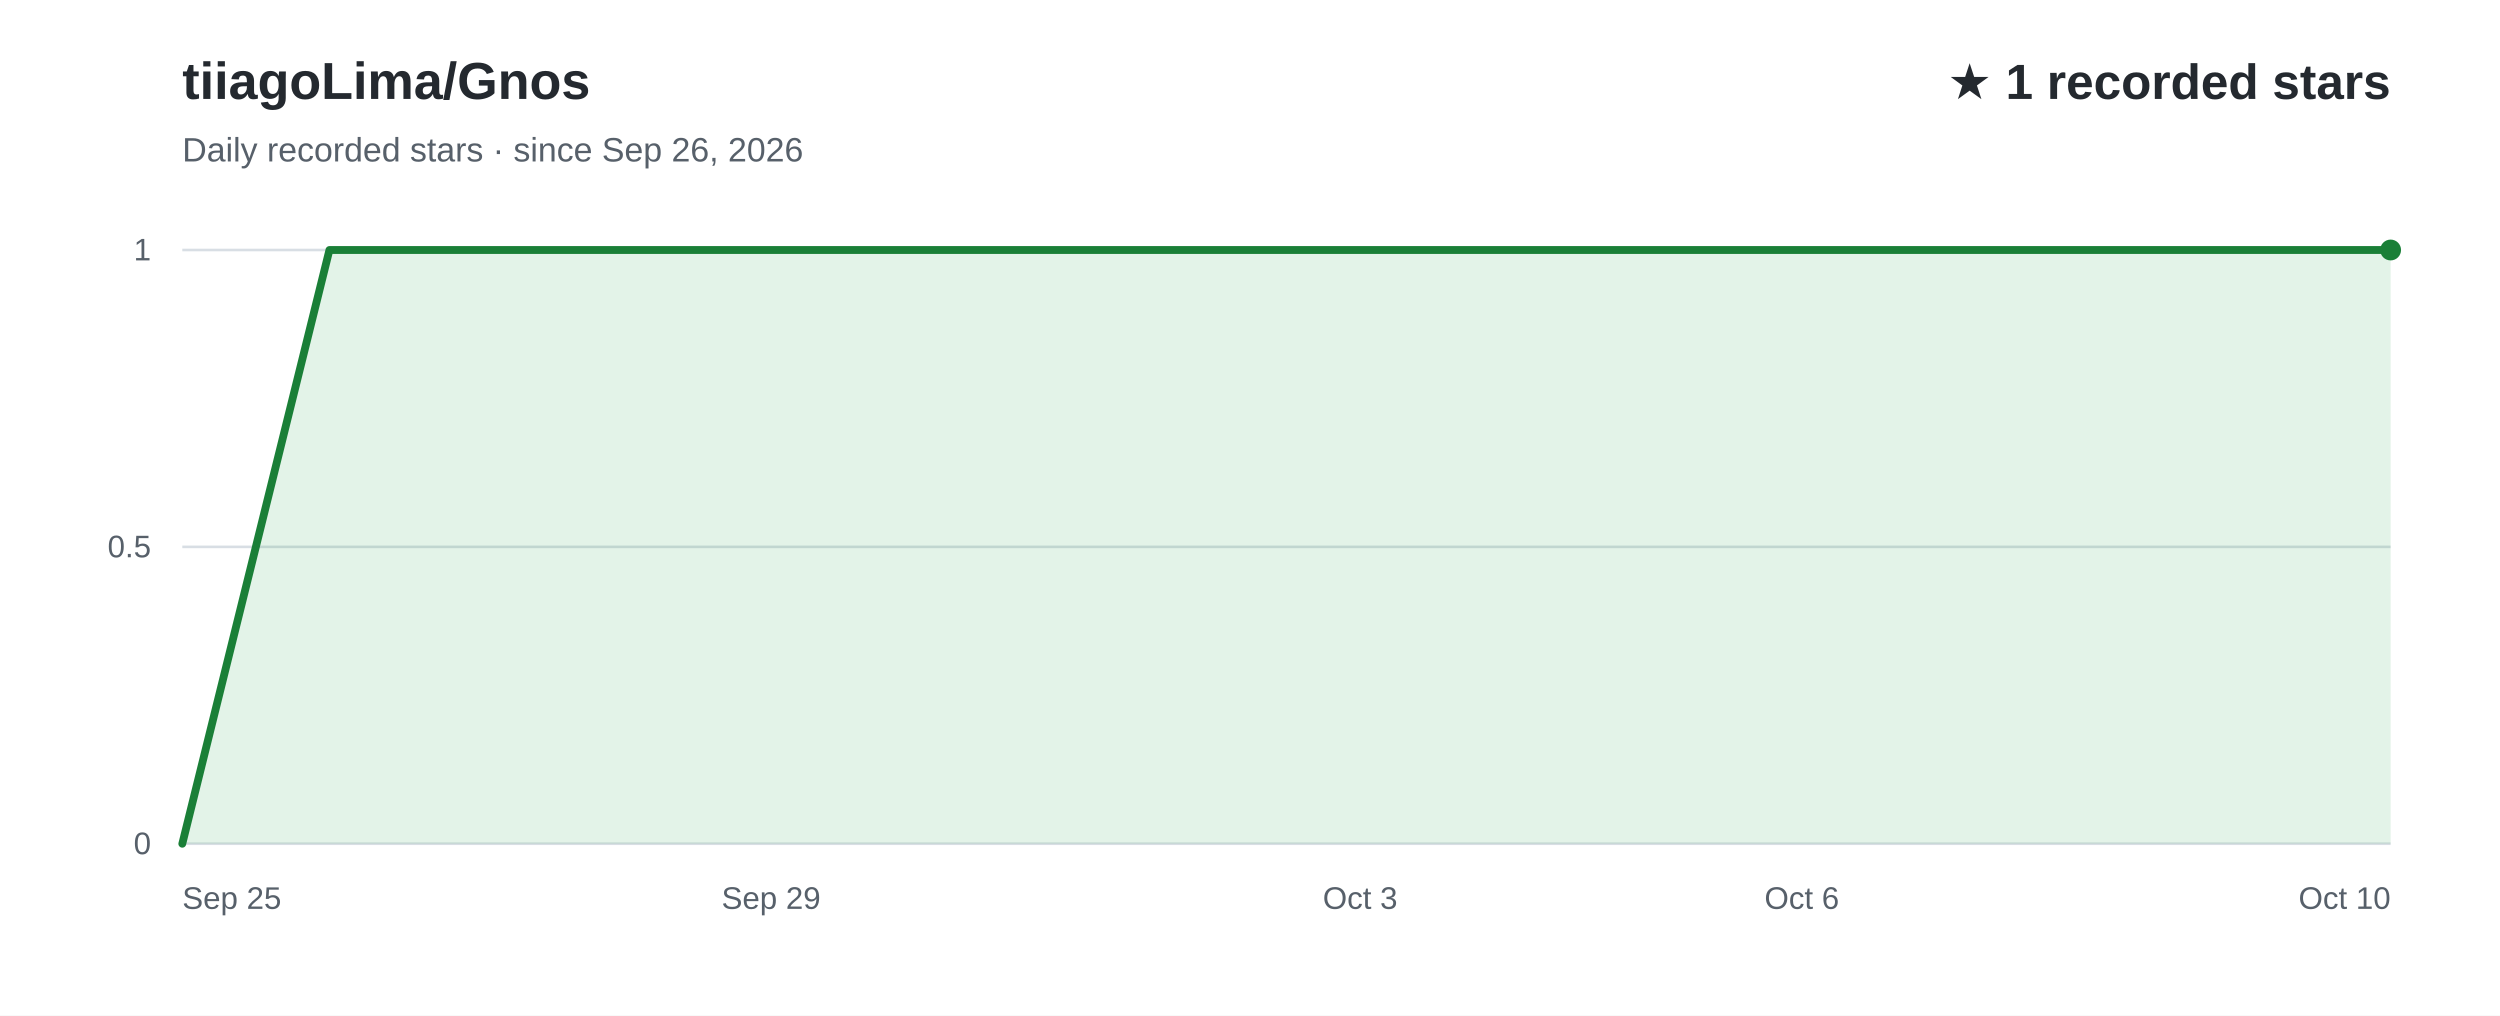
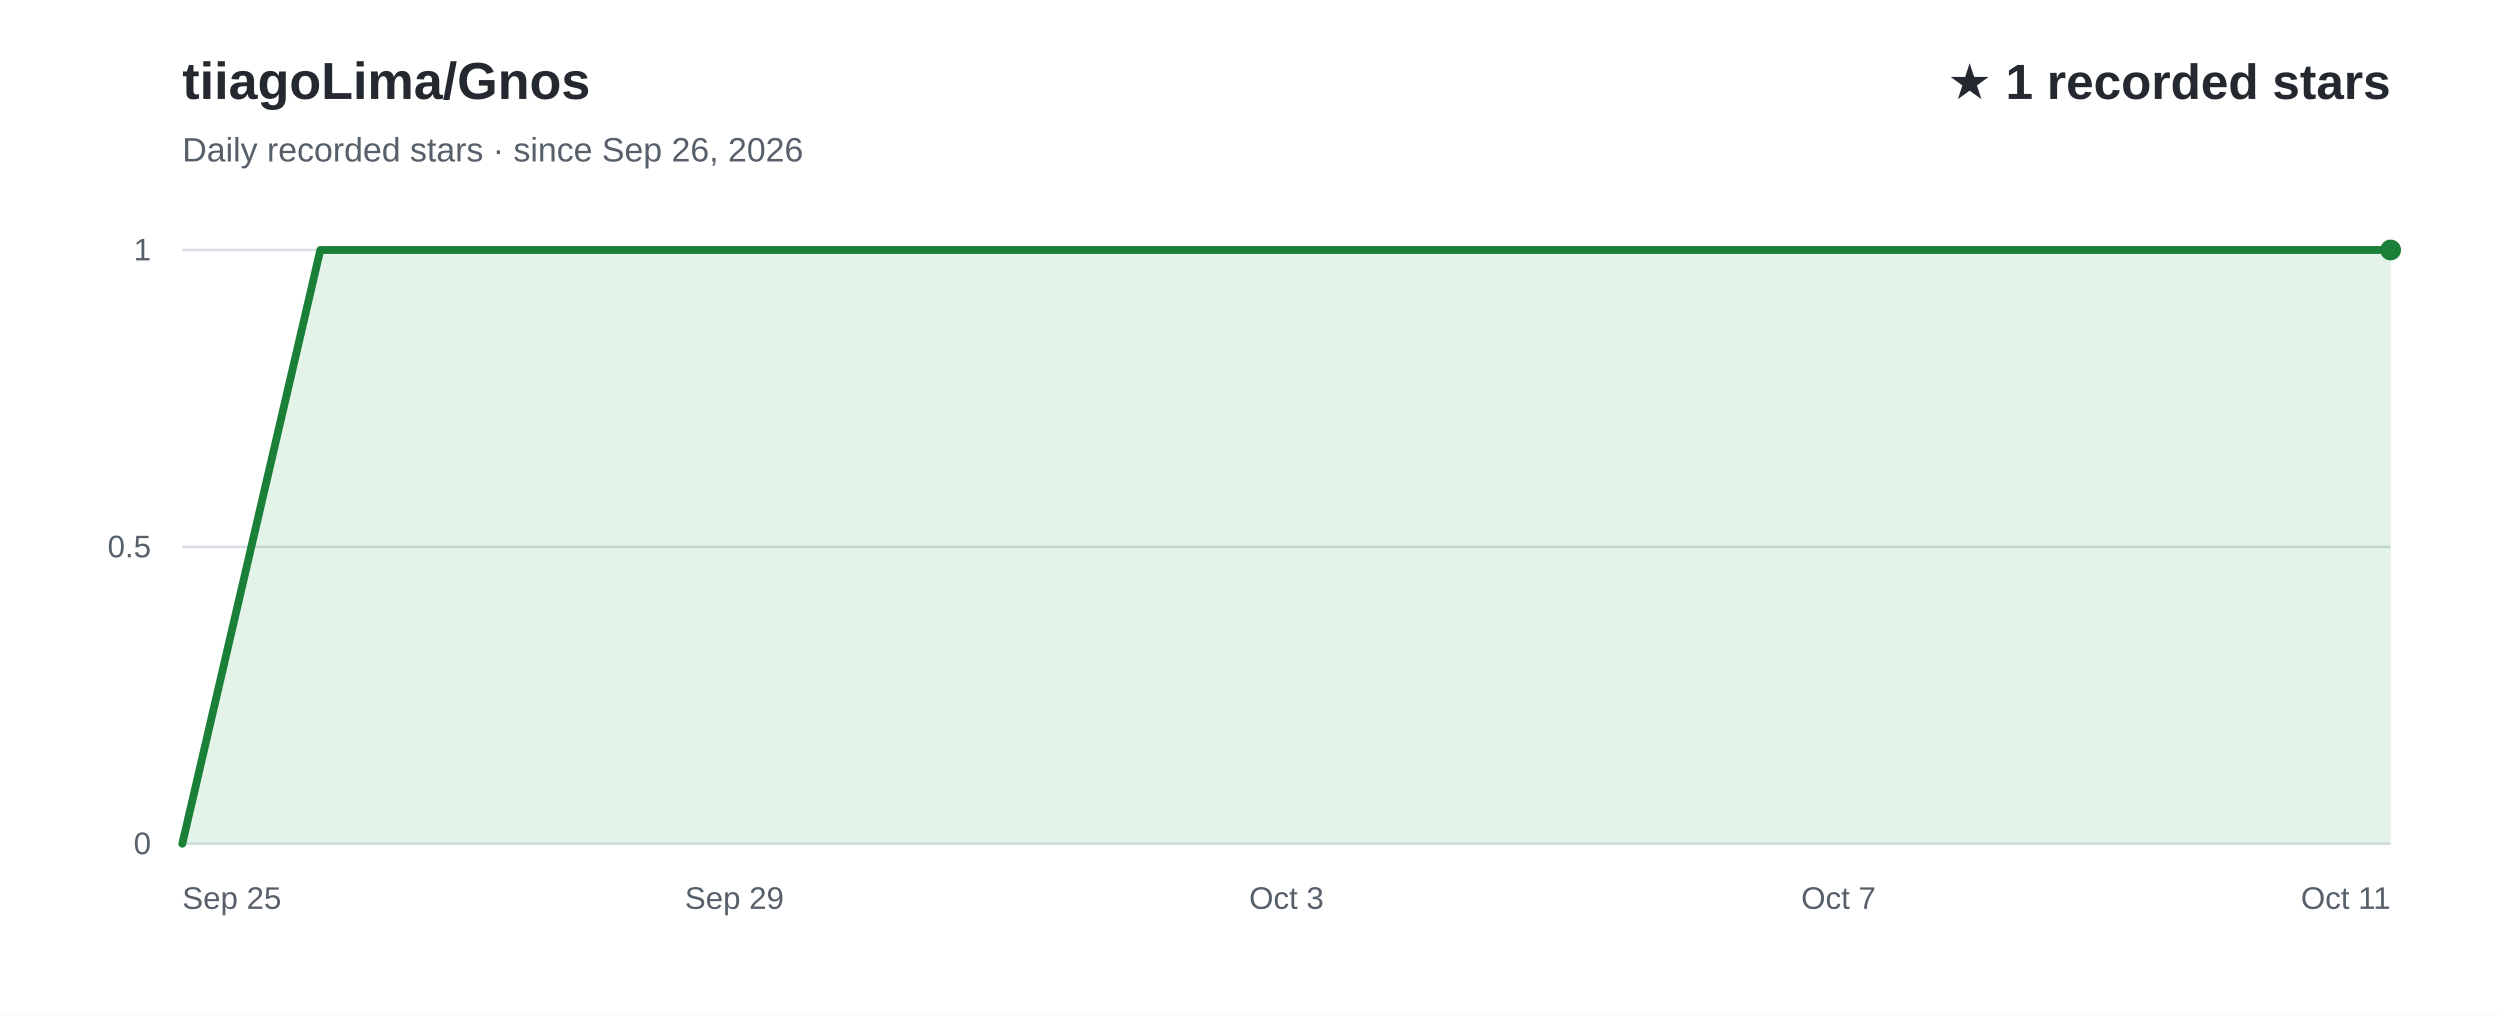
<svg xmlns="http://www.w3.org/2000/svg" width="960" height="390" viewBox="0 0 960 390" role="img" aria-labelledby="title desc" font-family="Arial, Helvetica, sans-serif">
  <rect width="960" height="390" fill="#ffffff" />
  <text x="70" y="38" fill="#24292f" font-size="20" font-weight="700">tiiagoLima/Gnos</text>
  <text x="70" y="62" fill="#57606a" font-size="13">Daily recorded stars · since Sep 26, 2026</text>
  <text x="918" y="38" text-anchor="end" fill="#24292f" font-size="19" font-weight="700">★ 1 recorded stars</text>
  <line x1="70" y1="324.0" x2="918" y2="324.0" stroke="#d8dee4" stroke-width="1" />
  <text x="58" y="328.0" text-anchor="end" fill="#57606a" font-size="12">0</text>
  <line x1="70" y1="210.0" x2="918" y2="210.0" stroke="#d8dee4" stroke-width="1" />
  <text x="58" y="214.0" text-anchor="end" fill="#57606a" font-size="12">0.5</text>
  <line x1="70" y1="96.0" x2="918" y2="96.0" stroke="#d8dee4" stroke-width="1" />
  <text x="58" y="100.0" text-anchor="end" fill="#57606a" font-size="12">1</text>
-   <path d="M70.0,324.0 L126.5,96.0 L183.1,96.0 L239.6,96.0 L296.1,96.0 L352.7,96.0 L409.2,96.0 L465.7,96.0 L522.3,96.0 L578.8,96.0 L635.3,96.0 L691.9,96.0 L748.4,96.0 L804.9,96.0 L861.5,96.0 L918.0,96.0 L918.0,324 L70.0,324 Z" fill="#2da44e" fill-opacity="0.13" />
-   <path d="M70.0,324.0 L126.5,96.0 L183.1,96.0 L239.6,96.0 L296.1,96.0 L352.7,96.0 L409.2,96.0 L465.7,96.0 L522.3,96.0 L578.8,96.0 L635.3,96.0 L691.9,96.0 L748.4,96.0 L804.9,96.0 L861.5,96.0 L918.0,96.0" fill="none" stroke="#1a7f37" stroke-width="3" stroke-linecap="round" stroke-linejoin="round" />
+   <path d="M70.0,324.0 L123.0,96.0 L176.0,96.0 L229.0,96.0 L282.0,96.0 L335.0,96.0 L388.0,96.0 L441.0,96.0 L494.0,96.0 L547.0,96.0 L600.0,96.0 L653.0,96.0 L706.0,96.0 L759.0,96.0 L812.0,96.0 L865.0,96.0 L918.0,96.0 L918.0,324 L70.0,324 Z" fill="#2da44e" fill-opacity="0.13" />
+   <path d="M70.0,324.0 L123.0,96.0 L176.0,96.0 L229.0,96.0 L282.0,96.0 L335.0,96.0 L388.0,96.0 L441.0,96.0 L494.0,96.0 L547.0,96.0 L600.0,96.0 L653.0,96.0 L706.0,96.0 L759.0,96.0 L812.0,96.0 L865.0,96.0 L918.0,96.0" fill="none" stroke="#1a7f37" stroke-width="3" stroke-linecap="round" stroke-linejoin="round" />
  <text x="70.0" y="349" text-anchor="start" fill="#57606a" font-size="12">Sep 25</text>
-   <text x="296.1" y="349" text-anchor="middle" fill="#57606a" font-size="12">Sep 29</text>
-   <text x="522.3" y="349" text-anchor="middle" fill="#57606a" font-size="12">Oct 3</text>
-   <text x="691.9" y="349" text-anchor="middle" fill="#57606a" font-size="12">Oct 6</text>
-   <text x="918.0" y="349" text-anchor="end" fill="#57606a" font-size="12">Oct 10</text>
+   <text x="282.0" y="349" text-anchor="middle" fill="#57606a" font-size="12">Sep 29</text>
+   <text x="494.0" y="349" text-anchor="middle" fill="#57606a" font-size="12">Oct 3</text>
+   <text x="706.0" y="349" text-anchor="middle" fill="#57606a" font-size="12">Oct 7</text>
+   <text x="918.0" y="349" text-anchor="end" fill="#57606a" font-size="12">Oct 11</text>
  <circle cx="918.0" cy="96.0" r="4" fill="#1a7f37" />
</svg>
